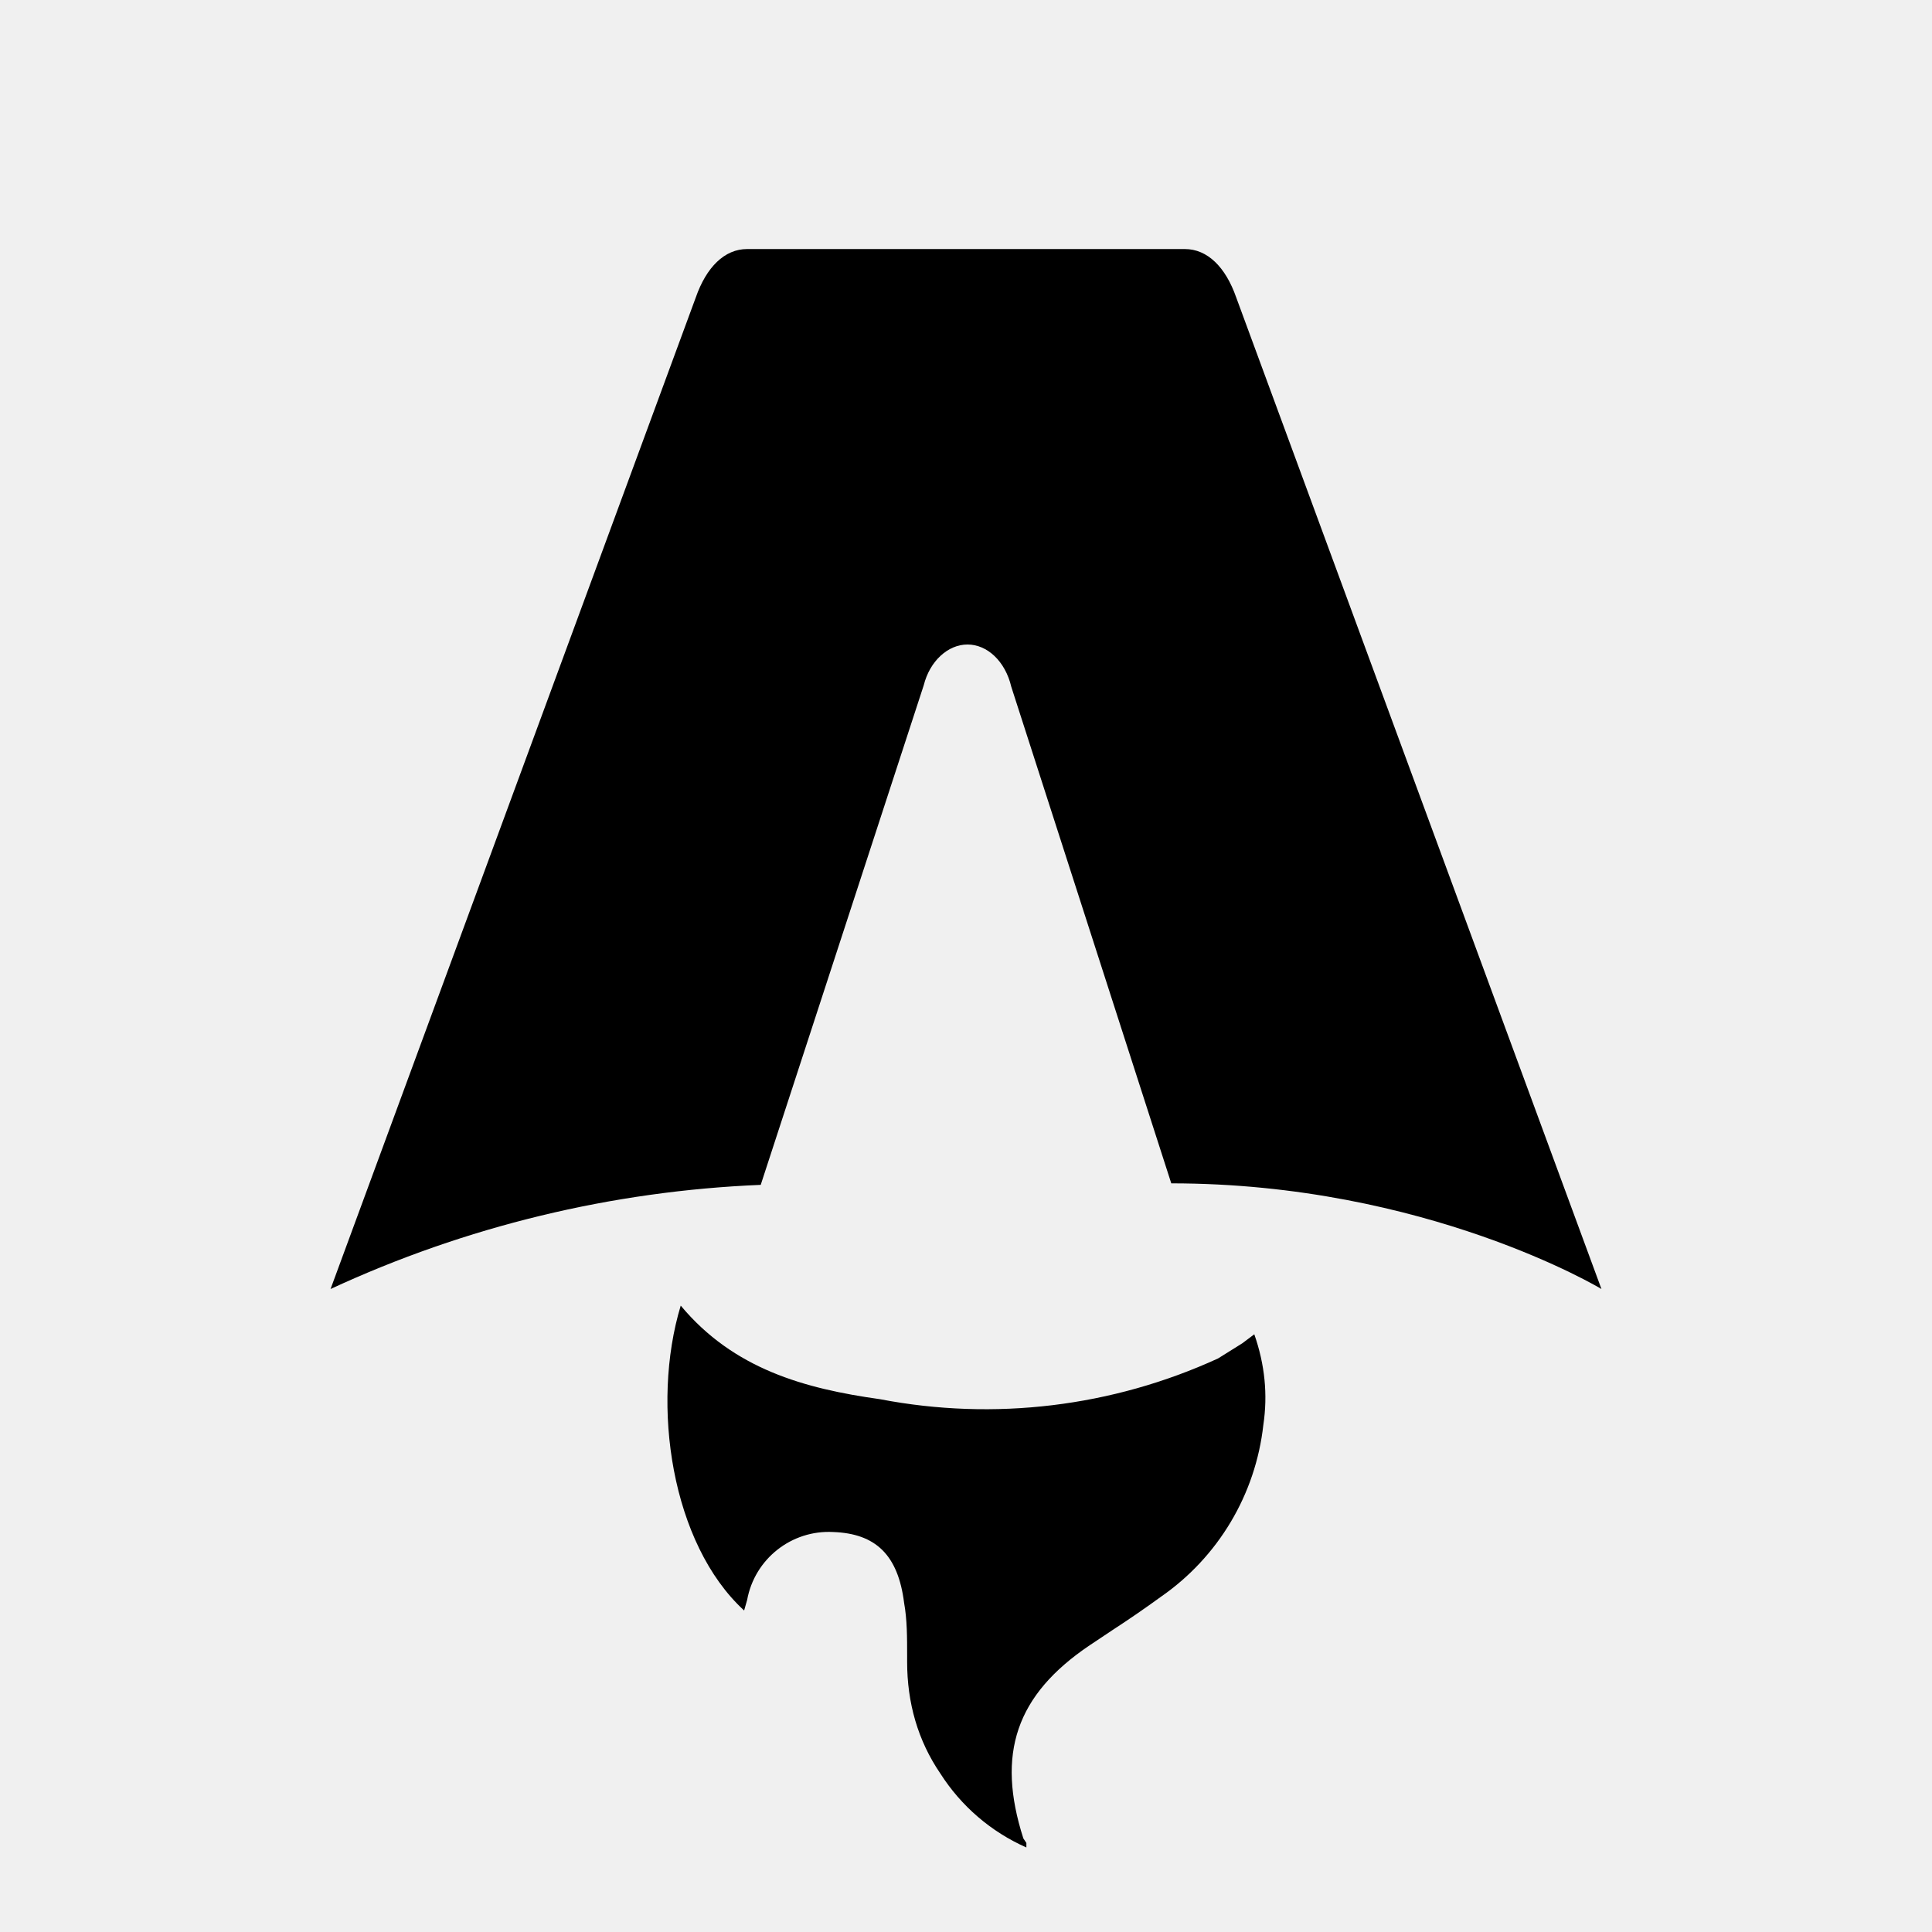
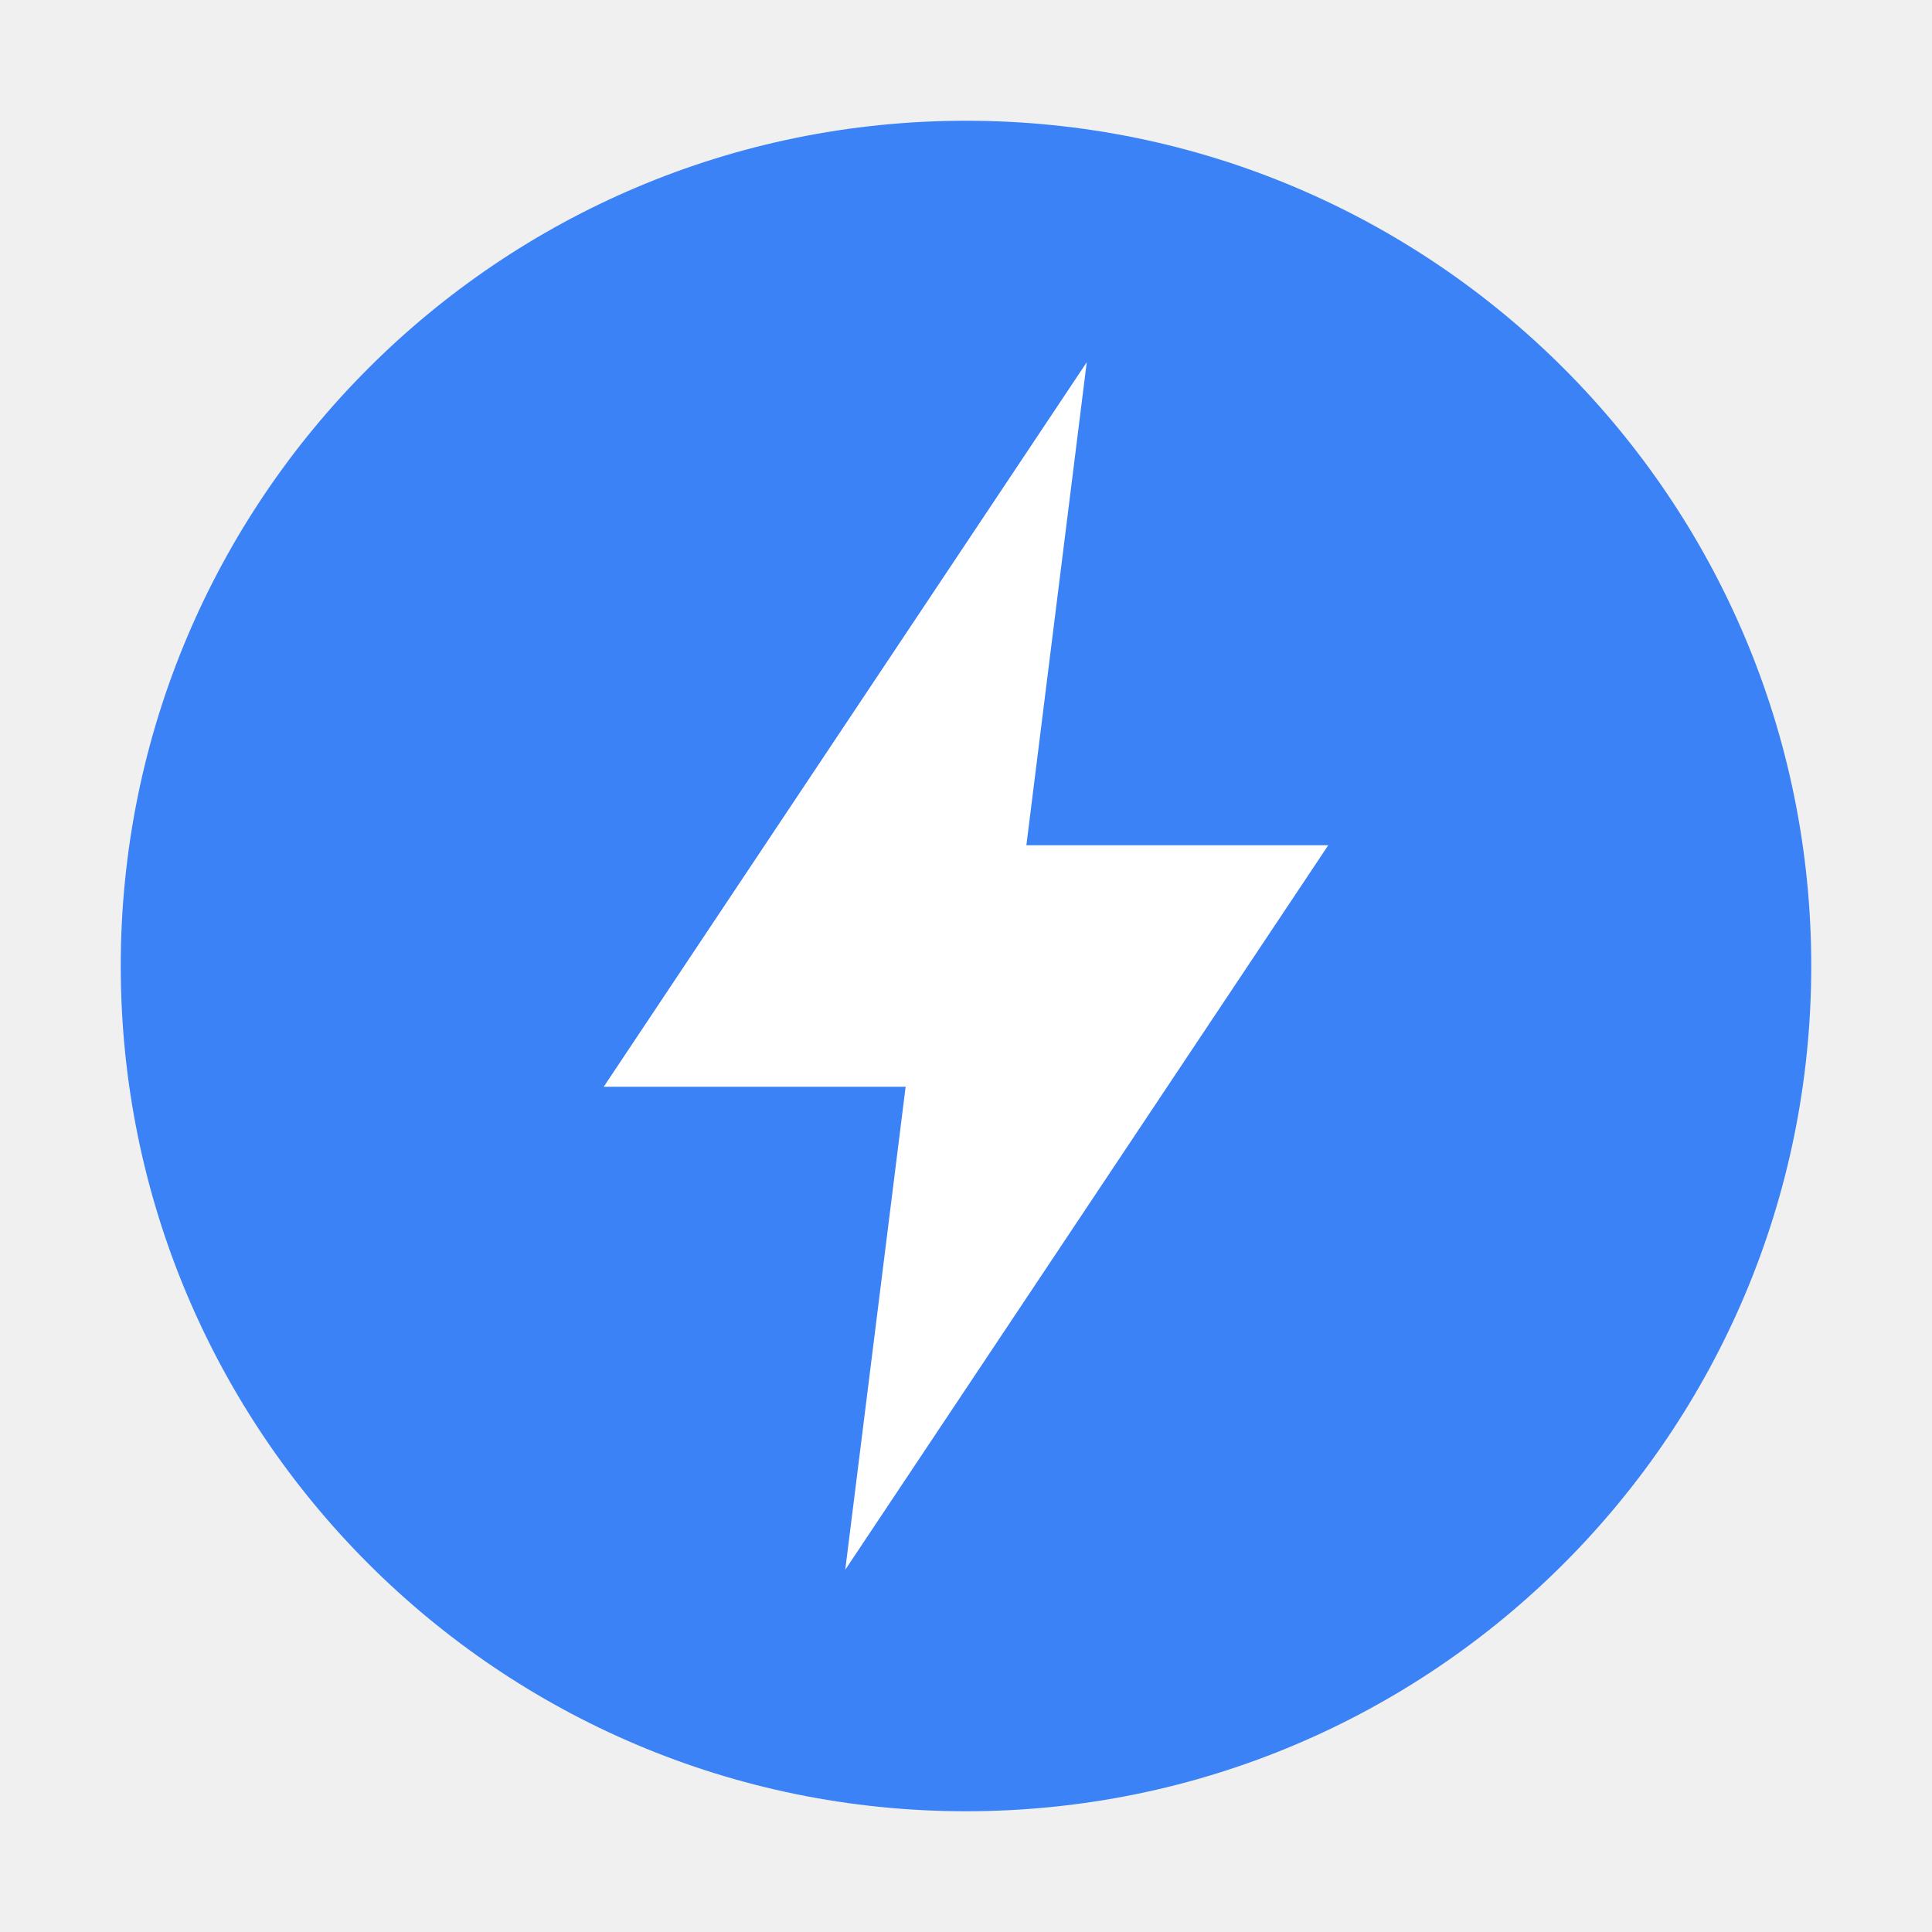
- <svg xmlns="http://www.w3.org/2000/svg" fill="none" viewBox="0 0 128 128">
-   <path d="M50.4 78.5a75.1 75.1 0 0 0-28.5 6.9l24.2-65.7c.7-2 1.9-3.2 3.4-3.2h29c1.5 0 2.7 1.2 3.4 3.2l24.2 65.7s-11.6-7-28.5-7L67 45.5c-.4-1.7-1.6-2.8-2.9-2.8-1.3 0-2.5 1.1-2.9 2.7L50.4 78.5Zm-1.1 28.2Zm-4.2-20.2c-2 6.6-.6 15.8 4.2 20.2a17.5 17.5 0 0 1 .2-.7 5.5 5.5 0 0 1 5.7-4.5c2.8.1 4.3 1.5 4.7 4.7.2 1.1.2 2.3.2 3.5v.4c0 2.7.7 5.2 2.2 7.4a13 13 0 0 0 5.7 4.9v-.3l-.2-.3c-1.8-5.6-.5-9.5 4.4-12.8l1.5-1a73 73 0 0 0 3.2-2.2 16 16 0 0 0 6.8-11.4c.3-2 .1-4-.6-6l-.8.6-1.6 1a37 37 0 0 1-22.4 2.7c-5-.7-9.7-2-13.2-6.2Z" />
-   <style>
-         path { fill: #000; }
-         @media (prefers-color-scheme: dark) {
-             path { fill: #FFF; }
-         }
-     </style>
+ <svg xmlns="http://www.w3.org/2000/svg" viewBox="0 0 32 32">
+   <circle cx="16" cy="16" r="14" fill="#3b82f6" />
+   <path d="M18 6L10 18h5l-1 8 8-12h-5l1-8z" fill="#ffffff" />
</svg>
